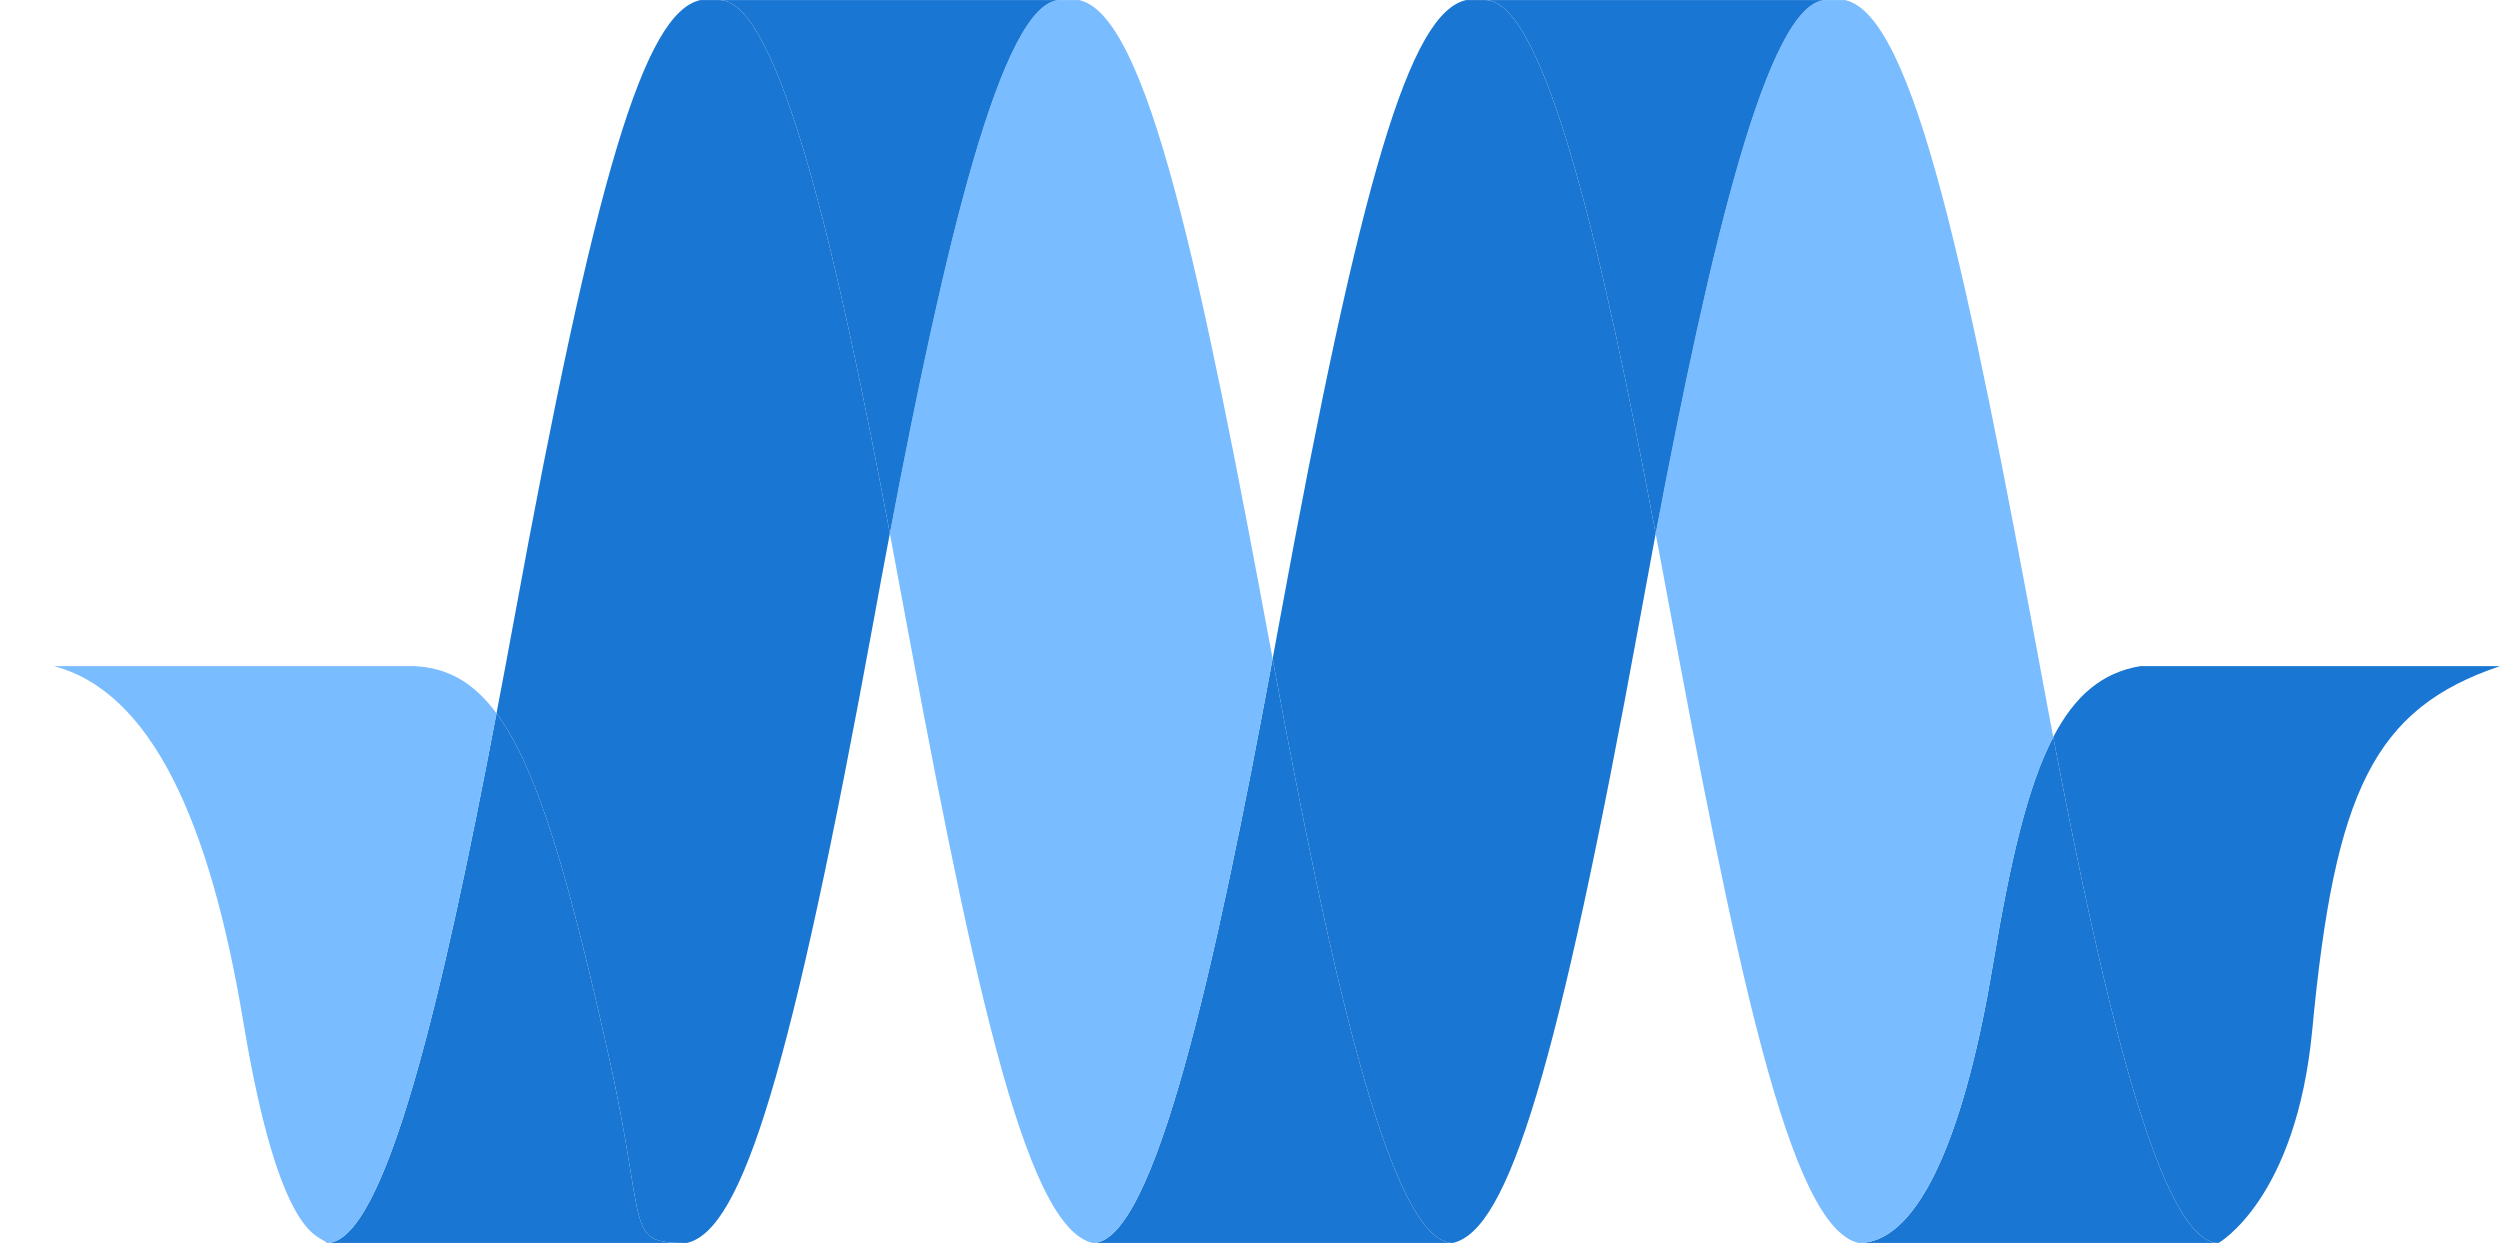
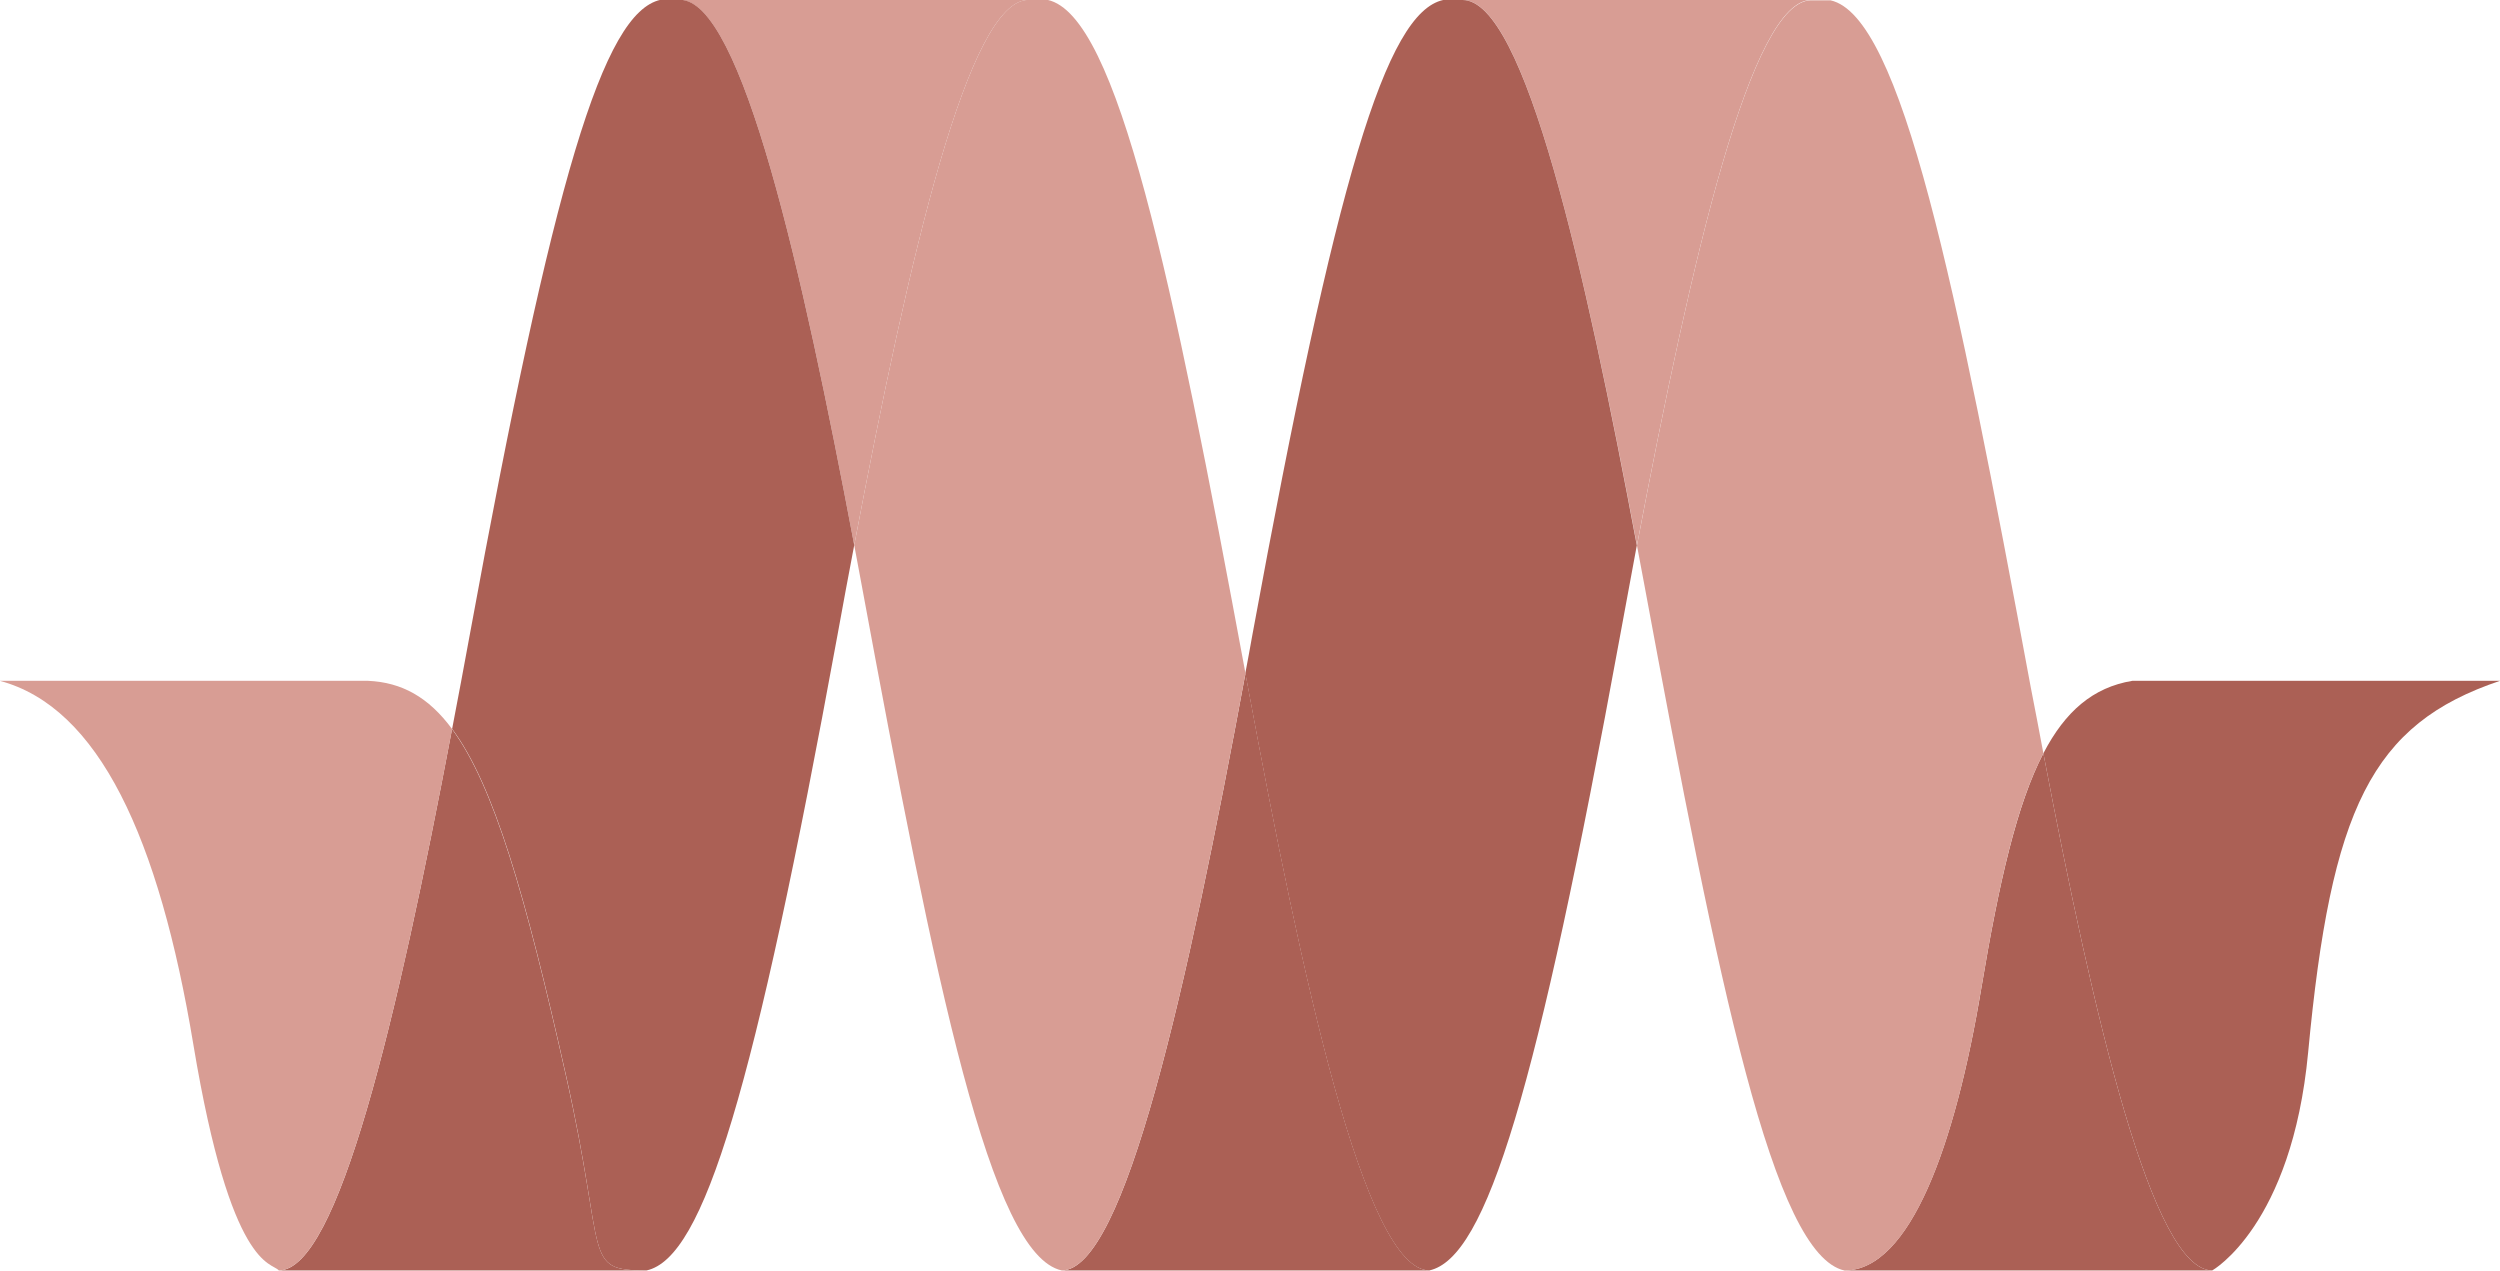
- <svg xmlns="http://www.w3.org/2000/svg" xmlns:xlink="http://www.w3.org/1999/xlink" version="1.1" x="0px" y="0px" width="177.003px" height="88.002px" viewBox="0 0 177.003 88.002" enable-background="new 0 0 177.003 88.002" xml:space="preserve">
-   <g id="Layer_2" display="none">
-     <rect x="-60" y="-6" display="inline" fill="#1976D2" width="701" height="788" />
-   </g>
-   <g id="Layer_1">
-     <g enable-background="new    ">
-       <g enable-background="new    ">
-         <defs>
-           <ellipse id="SVGID_1_" enable-background="new    " cx="844.667" cy="44.001" rx="0" ry="44.001" />
-         </defs>
-         <clipPath id="SVGID_2_">
-           <use xlink:href="#SVGID_1_" overflow="visible" />
-         </clipPath>
-       </g>
-       <g enable-background="new    ">
-         <defs>
-           <ellipse id="SVGID_3_" enable-background="new    " cx="-581.333" cy="44.001" rx="0" ry="44.001" />
-         </defs>
-         <clipPath id="SVGID_4_">
-           <use xlink:href="#SVGID_3_" overflow="visible" />
-         </clipPath>
-         <g clip-path="url(#SVGID_4_)">
-           <g>
-             <g>
-               <g>
-                 <polyline fill="none" stroke="#000000" stroke-width="0.25" stroke-miterlimit="10" points="-581.333,-65.502          -581.333,-30.501 -581.333,4.5 -581.333,-30.501 -581.333,-65.502        " />
-                 <polyline fill="none" stroke="#000000" stroke-width="0.25" stroke-miterlimit="10" points="-581.333,9 -581.333,44.001          -581.333,79.002 -581.333,44.001 -581.333,9        " />
-                 <polyline fill="none" stroke="#000000" stroke-width="0.25" stroke-miterlimit="10" points="-581.333,83.502          -581.333,118.503 -581.333,153.504 -581.333,118.503 -581.333,83.502        " />
-               </g>
-             </g>
-           </g>
-         </g>
-       </g>
-       <g enable-background="new    ">
-         <defs>
-           <path id="SVGID_5_" enable-background="new    " d="M-581.333,0h1426c0,0,0,19.701,0,44.001c0,24.3,0,44.001,0,44.001h-1426      c0,0,0-19.701,0-44.001C-581.333,19.701-581.333,0-581.333,0z" />
-         </defs>
-         <clipPath id="SVGID_6_">
-           <use xlink:href="#SVGID_5_" overflow="visible" />
-         </clipPath>
-       </g>
-       <g enable-background="new    ">
-         <defs>
-           <path id="SVGID_7_" enable-background="new    " d="M-581.333,88.002c0,0,0-19.701,0-44.001c0-24.3,0-44.001,0-44.001h1426      c0,0,0,19.701,0,44.001c0,24.3,0,44.001,0,44.001C416.866,88.002-153.533,88.002-581.333,88.002z" />
-         </defs>
-         <clipPath id="SVGID_8_">
-           <use xlink:href="#SVGID_7_" overflow="visible" />
-         </clipPath>
-         <g clip-path="url(#SVGID_8_)">
-           <g id="XMLID_1_">
-             <g>
-               <path fill="#1976D2" d="M151.533,47.164h25.47c-8.92,3-11.7,8.87-13.29,25.73c-1.13,12.02-6.64,15.11-6.64,15.11        c-4.13,0-8.19-17.42-11.7-35.82C146.893,49.264,148.823,47.614,151.533,47.164z" />
-               <path fill="#1976D2" d="M157.073,88.004h-25.47c4.53,0,7.66-8.65,9.48-19.59c1.23-7.37,2.46-12.73,4.29-16.23        C148.883,70.584,152.943,88.004,157.073,88.004z" />
-               <path fill="#79BCFF" d="M145.373,52.184c-1.83,3.5-3.06,8.86-4.29,16.23c-1.82,10.94-4.95,19.59-9.48,19.59        c-4.92-1.09-8.69-19.55-13.89-47.61c-0.16-0.87-0.32-1.74-0.49-2.61c3.86-20.33,7.95-37.78,12.07-37.78h1.34        c4.91,1.08,8.68,19.55,13.88,47.6C144.793,49.134,145.083,50.664,145.373,52.184z" />
-               <path fill="#1976D2" d="M105.153,0.004h24.14c-4.12,0-8.21,17.45-12.07,37.78C113.633,18.684,109.433,0.004,105.153,0.004z" />
-               <path fill="#1976D2" d="M117.223,37.784c-0.38,2.05-0.77,4.13-1.15,6.22c-5.79,31.61-9.25,43.12-13.22,44        c-4.48,0-8.87-20.42-12.57-40.4c-0.06-0.32-0.12-0.64-0.18-0.96c0.17-0.88,0.33-1.76,0.49-2.65        c5.79-31.6,9.25-43.12,13.22-43.99h1.34C109.433,0.004,113.633,18.684,117.223,37.784z" />
-               <path fill="#1976D2" d="M102.853,88.004h-25.48c4.36,0,8.69-19.54,12.73-41.36c0.06,0.32,0.12,0.64,0.18,0.96        C93.983,67.584,98.373,88.004,102.853,88.004z" />
-               <path fill="#79BCFF" d="M90.103,46.644c-4.04,21.82-8.37,41.36-12.73,41.36c-4.91-1.09-8.69-19.55-13.88-47.61        c-0.16-0.88-0.33-1.75-0.49-2.63c3.86-20.32,7.95-37.76,12.06-37.76h1.34C81.253,1.074,85.003,19.134,90.103,46.644z" />
-               <path fill="#1976D2" d="M50.933,0.004h24.13c-4.11,0-8.2,17.44-12.06,37.76C59.403,18.674,55.203,0.004,50.933,0.004z" />
-               <path fill="#1976D2" d="M63.003,37.764c-0.39,2.05-0.78,4.14-1.16,6.24c-5.79,31.61-9.25,43.12-13.22,44        c-4.48,0-2.74-0.84-5.56-13.4c-2.85-12.69-5.04-20.23-7.91-24.1c0.41-2.14,0.82-4.32,1.22-6.51        c5.79-31.6,9.25-43.12,13.22-43.99h1.34C55.203,0.004,59.403,18.674,63.003,37.764z" />
-               <path fill="#1976D2" d="M48.623,88.004h-25.48c4.1,0,8.18-17.29,12.01-37.5c2.87,3.87,5.06,11.41,7.91,24.1        C45.883,87.164,44.143,88.004,48.623,88.004z" />
-               <path fill="#79BCFF" d="M35.153,50.504c-3.83,20.21-7.91,37.5-12.01,37.5c-0.48-0.59-3.31,0-5.91-15.62        c-2.39-14.4-6.57-23.39-13.4-25.22h25.48C31.653,47.264,33.513,48.284,35.153,50.504z" />
-             </g>
-             <g>
- 					</g>
-           </g>
-         </g>
-       </g>
+ <svg xmlns="http://www.w3.org/2000/svg" id="Layer_1" data-name="Layer 1" viewBox="0 0 490.62 249.32">
+   <defs>
+     <style>.cls-1{isolation:isolate;}.cls-2{fill:#ab6055;}.cls-3{fill:#d89d94;}</style>
+   </defs>
+   <g class="cls-1">
+     <g class="cls-1">
+       <path class="cls-2" d="M474.24,214.29H546.4c-25.27,8.5-33.15,25.13-37.65,72.9-3.2,34.06-18.82,42.81-18.82,42.81-11.7,0-23.2-49.35-33.14-101.48C461.09,220.24,466.56,215.57,474.24,214.29Z" transform="translate(-55.78 -80.68)" />
+       <path class="cls-2" d="M489.93,330H417.77c12.84,0,21.71-24.51,26.86-55.5,3.49-20.88,7-36.07,12.16-46C466.73,280.65,478.23,330,489.93,330Z" transform="translate(-55.78 -80.68)" />
+       <path class="cls-3" d="M456.79,228.52c-5.19,9.91-8.67,25.1-12.16,46-5.15,31-14,55.5-26.86,55.5-13.94-3.09-24.62-55.39-39.35-134.89-.45-2.46-.91-4.93-1.39-7.39,10.94-57.6,22.53-107,34.2-107H415c13.91,3.06,24.59,55.39,39.32,134.86C455.14,219.87,456,224.21,456.79,228.52Z" transform="translate(-55.78 -80.68)" />
+       <path class="cls-3" d="M342.84,80.68h68.39c-11.67,0-23.26,49.44-34.2,107C366.86,133.6,355,80.68,342.84,80.68Z" transform="translate(-55.78 -80.68)" />
+       <path class="cls-2" d="M377,187.72c-1.07,5.81-2.18,11.7-3.26,17.62-16.4,89.56-26.2,122.17-37.45,124.66-12.69,0-25.13-57.85-35.61-114.46l-.51-2.72c.48-2.49.93-5,1.38-7.51C318,115.78,327.79,83.15,339,80.68h3.8C355,80.68,366.86,133.6,377,187.72Z" transform="translate(-55.78 -80.68)" />
+       <path class="cls-2" d="M336.32,330H264.13c12.35,0,24.62-55.36,36.07-117.18l.51,2.72C311.19,272.15,323.63,330,336.32,330Z" transform="translate(-55.78 -80.68)" />
+       <path class="cls-3" d="M300.2,212.82C288.75,274.64,276.48,330,264.13,330c-13.91-3.09-24.62-55.39-39.32-134.89-.46-2.49-.94-5-1.39-7.45,10.93-57.57,22.52-107,34.17-107h3.79C275.12,83.71,285.75,134.88,300.2,212.82Z" transform="translate(-55.78 -80.68)" />
+       <path class="cls-3" d="M189.22,80.68h68.37c-11.65,0-23.24,49.41-34.17,107C213.22,133.58,201.32,80.68,189.22,80.68Z" transform="translate(-55.78 -80.68)" />
+       <path class="cls-2" d="M223.42,187.66c-1.11,5.81-2.21,11.73-3.29,17.68C203.73,294.9,193.92,327.51,182.68,330c-12.7,0-7.77-2.38-15.76-38-8.07-36-14.28-57.32-22.41-68.28,1.16-6.07,2.33-12.24,3.46-18.45,16.4-89.53,26.21-122.16,37.45-124.63h3.8C201.32,80.68,213.22,133.58,223.42,187.66Z" transform="translate(-55.78 -80.68)" />
+       <path class="cls-2" d="M182.68,330H110.49c11.61,0,23.17-49,34-106.24,8.13,11,14.34,32.32,22.41,68.28C174.91,327.62,170,330,182.68,330Z" transform="translate(-55.78 -80.68)" />
+       <path class="cls-3" d="M144.51,223.76C133.66,281,122.1,330,110.49,330c-1.36-1.67-9.38,0-16.75-44.25-6.77-40.8-18.61-66.27-38-71.46H128C134.6,214.58,139.87,217.47,144.51,223.76Z" transform="translate(-55.78 -80.68)" />
    </g>
-     <path fill="none" stroke="#000000" stroke-miterlimit="10" d="M392.5,223.25" />
-     <path fill="none" stroke="#000000" stroke-miterlimit="10" d="M190.5,223.25" />
-     <line fill="none" stroke="#000000" stroke-miterlimit="10" x1="126" y1="234.167" x2="126.667" y2="235.667" />
  </g>
</svg>
